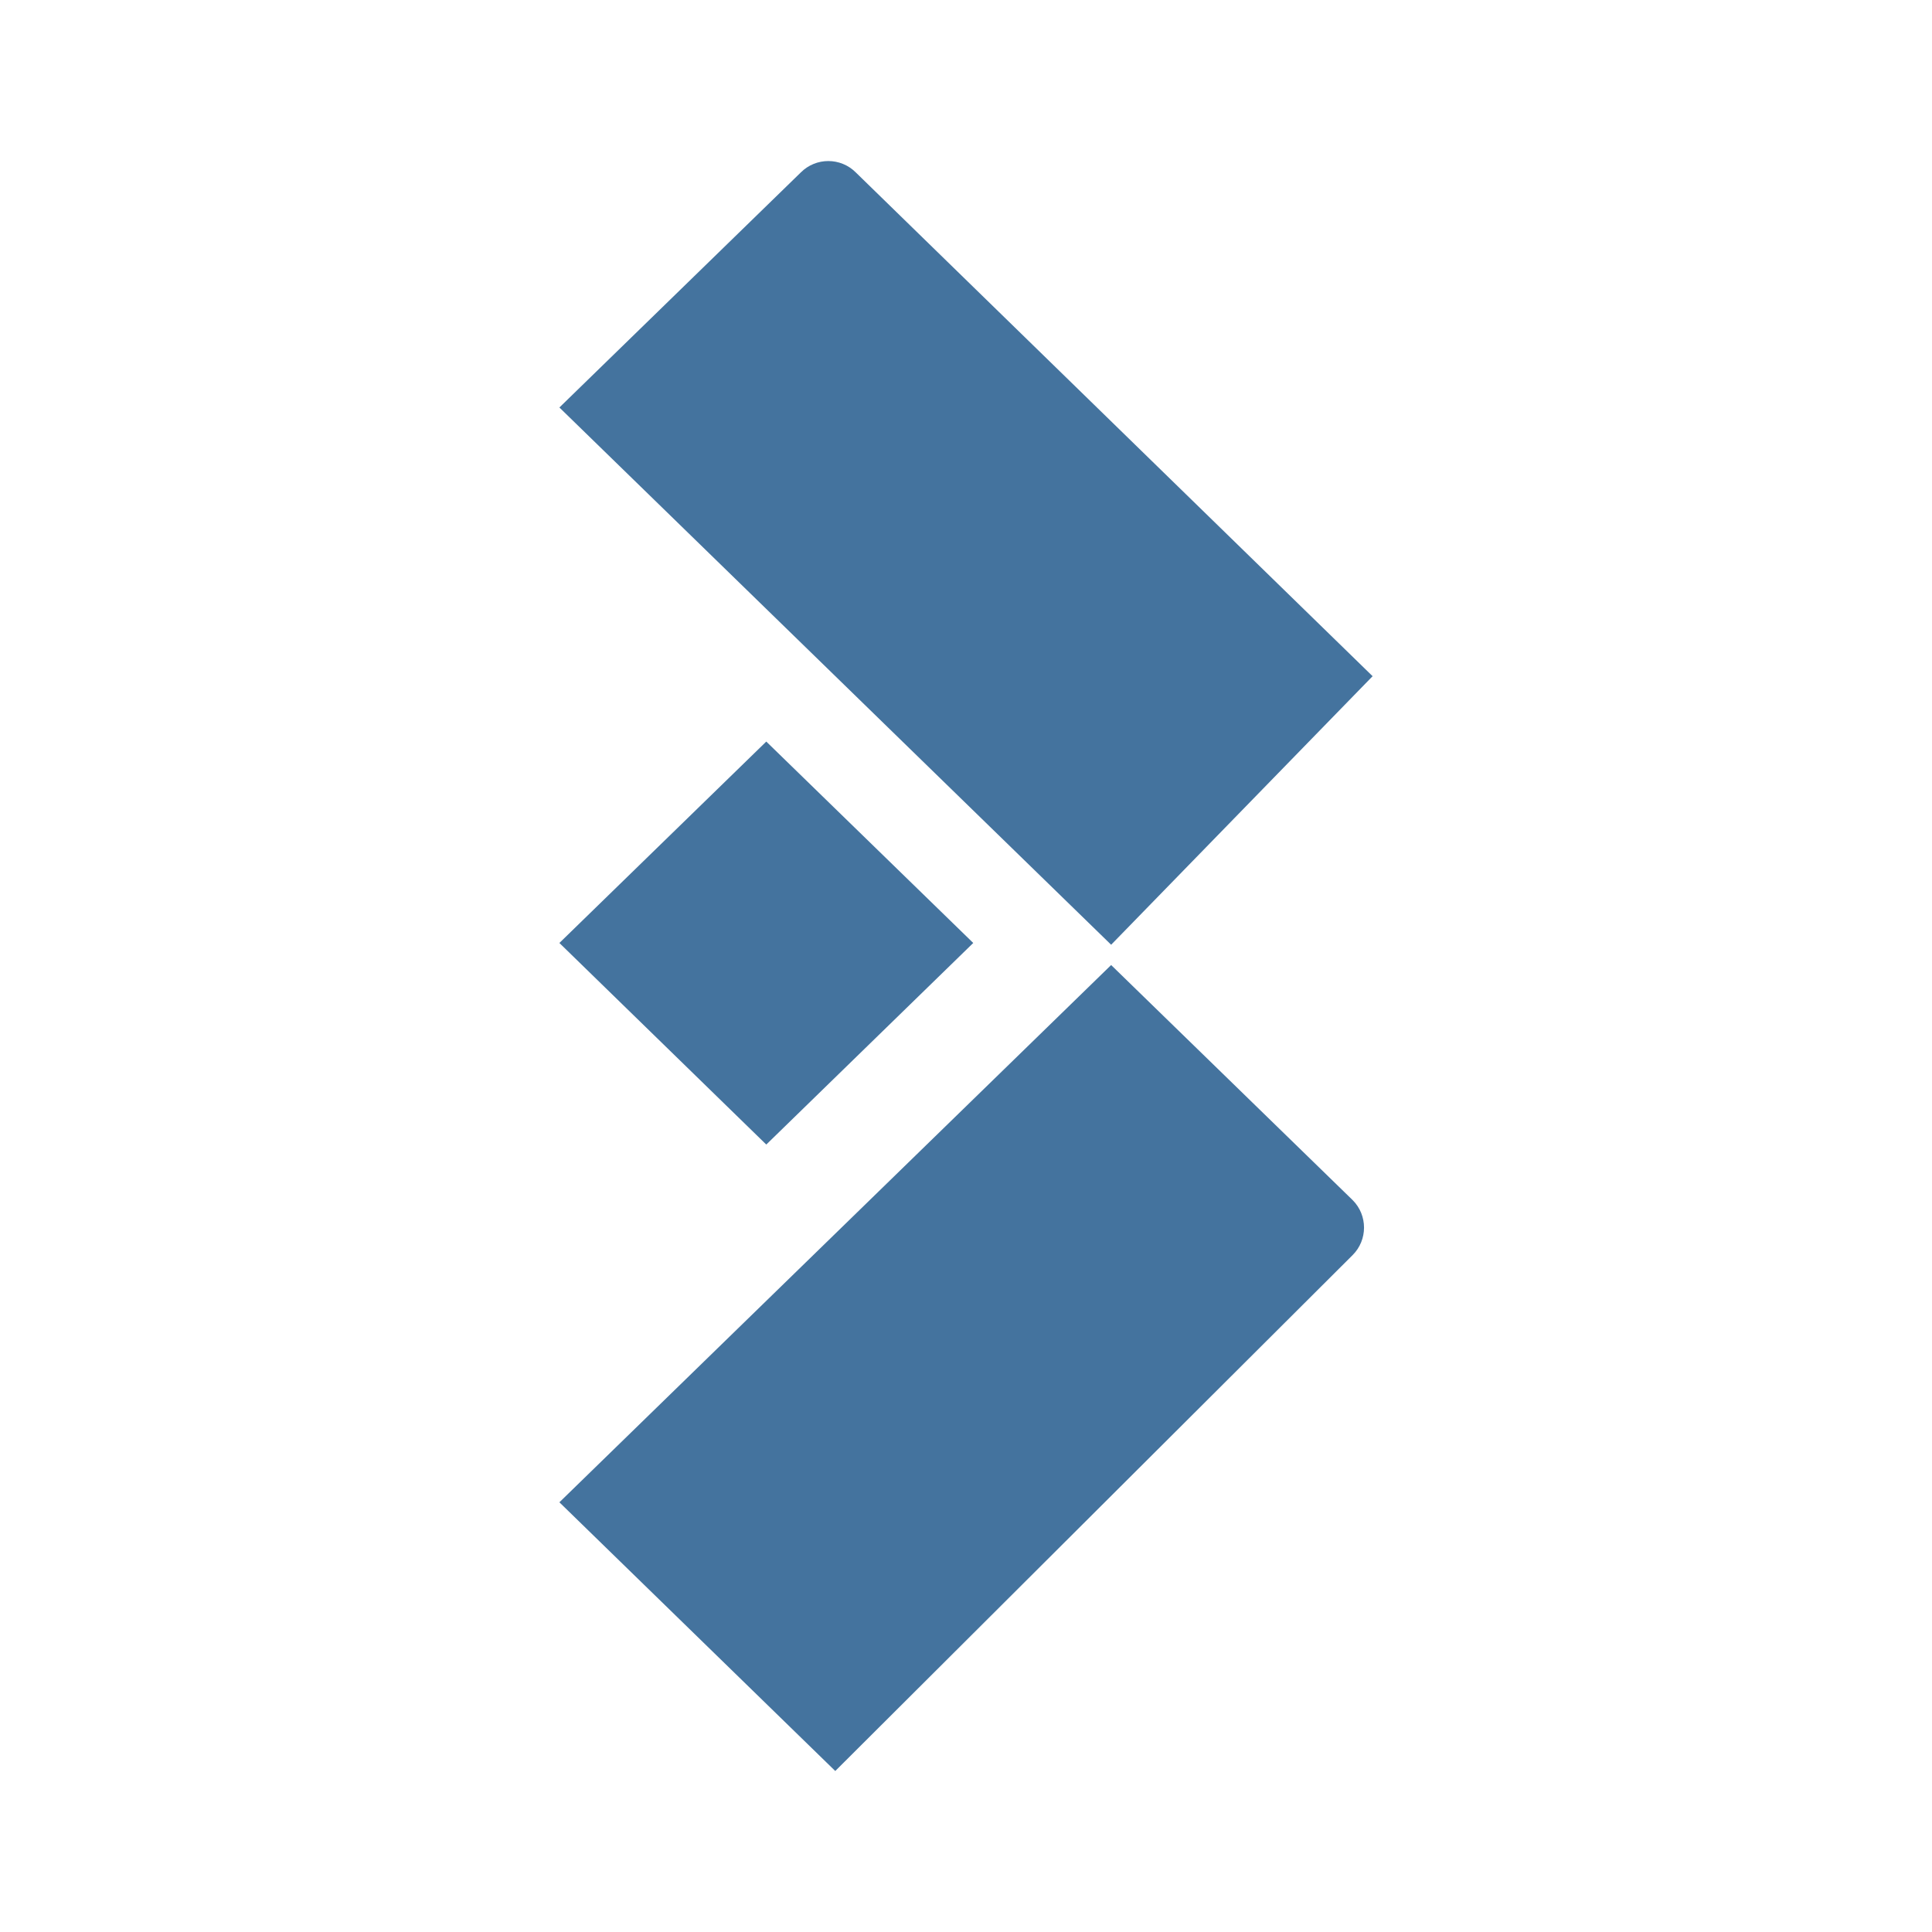
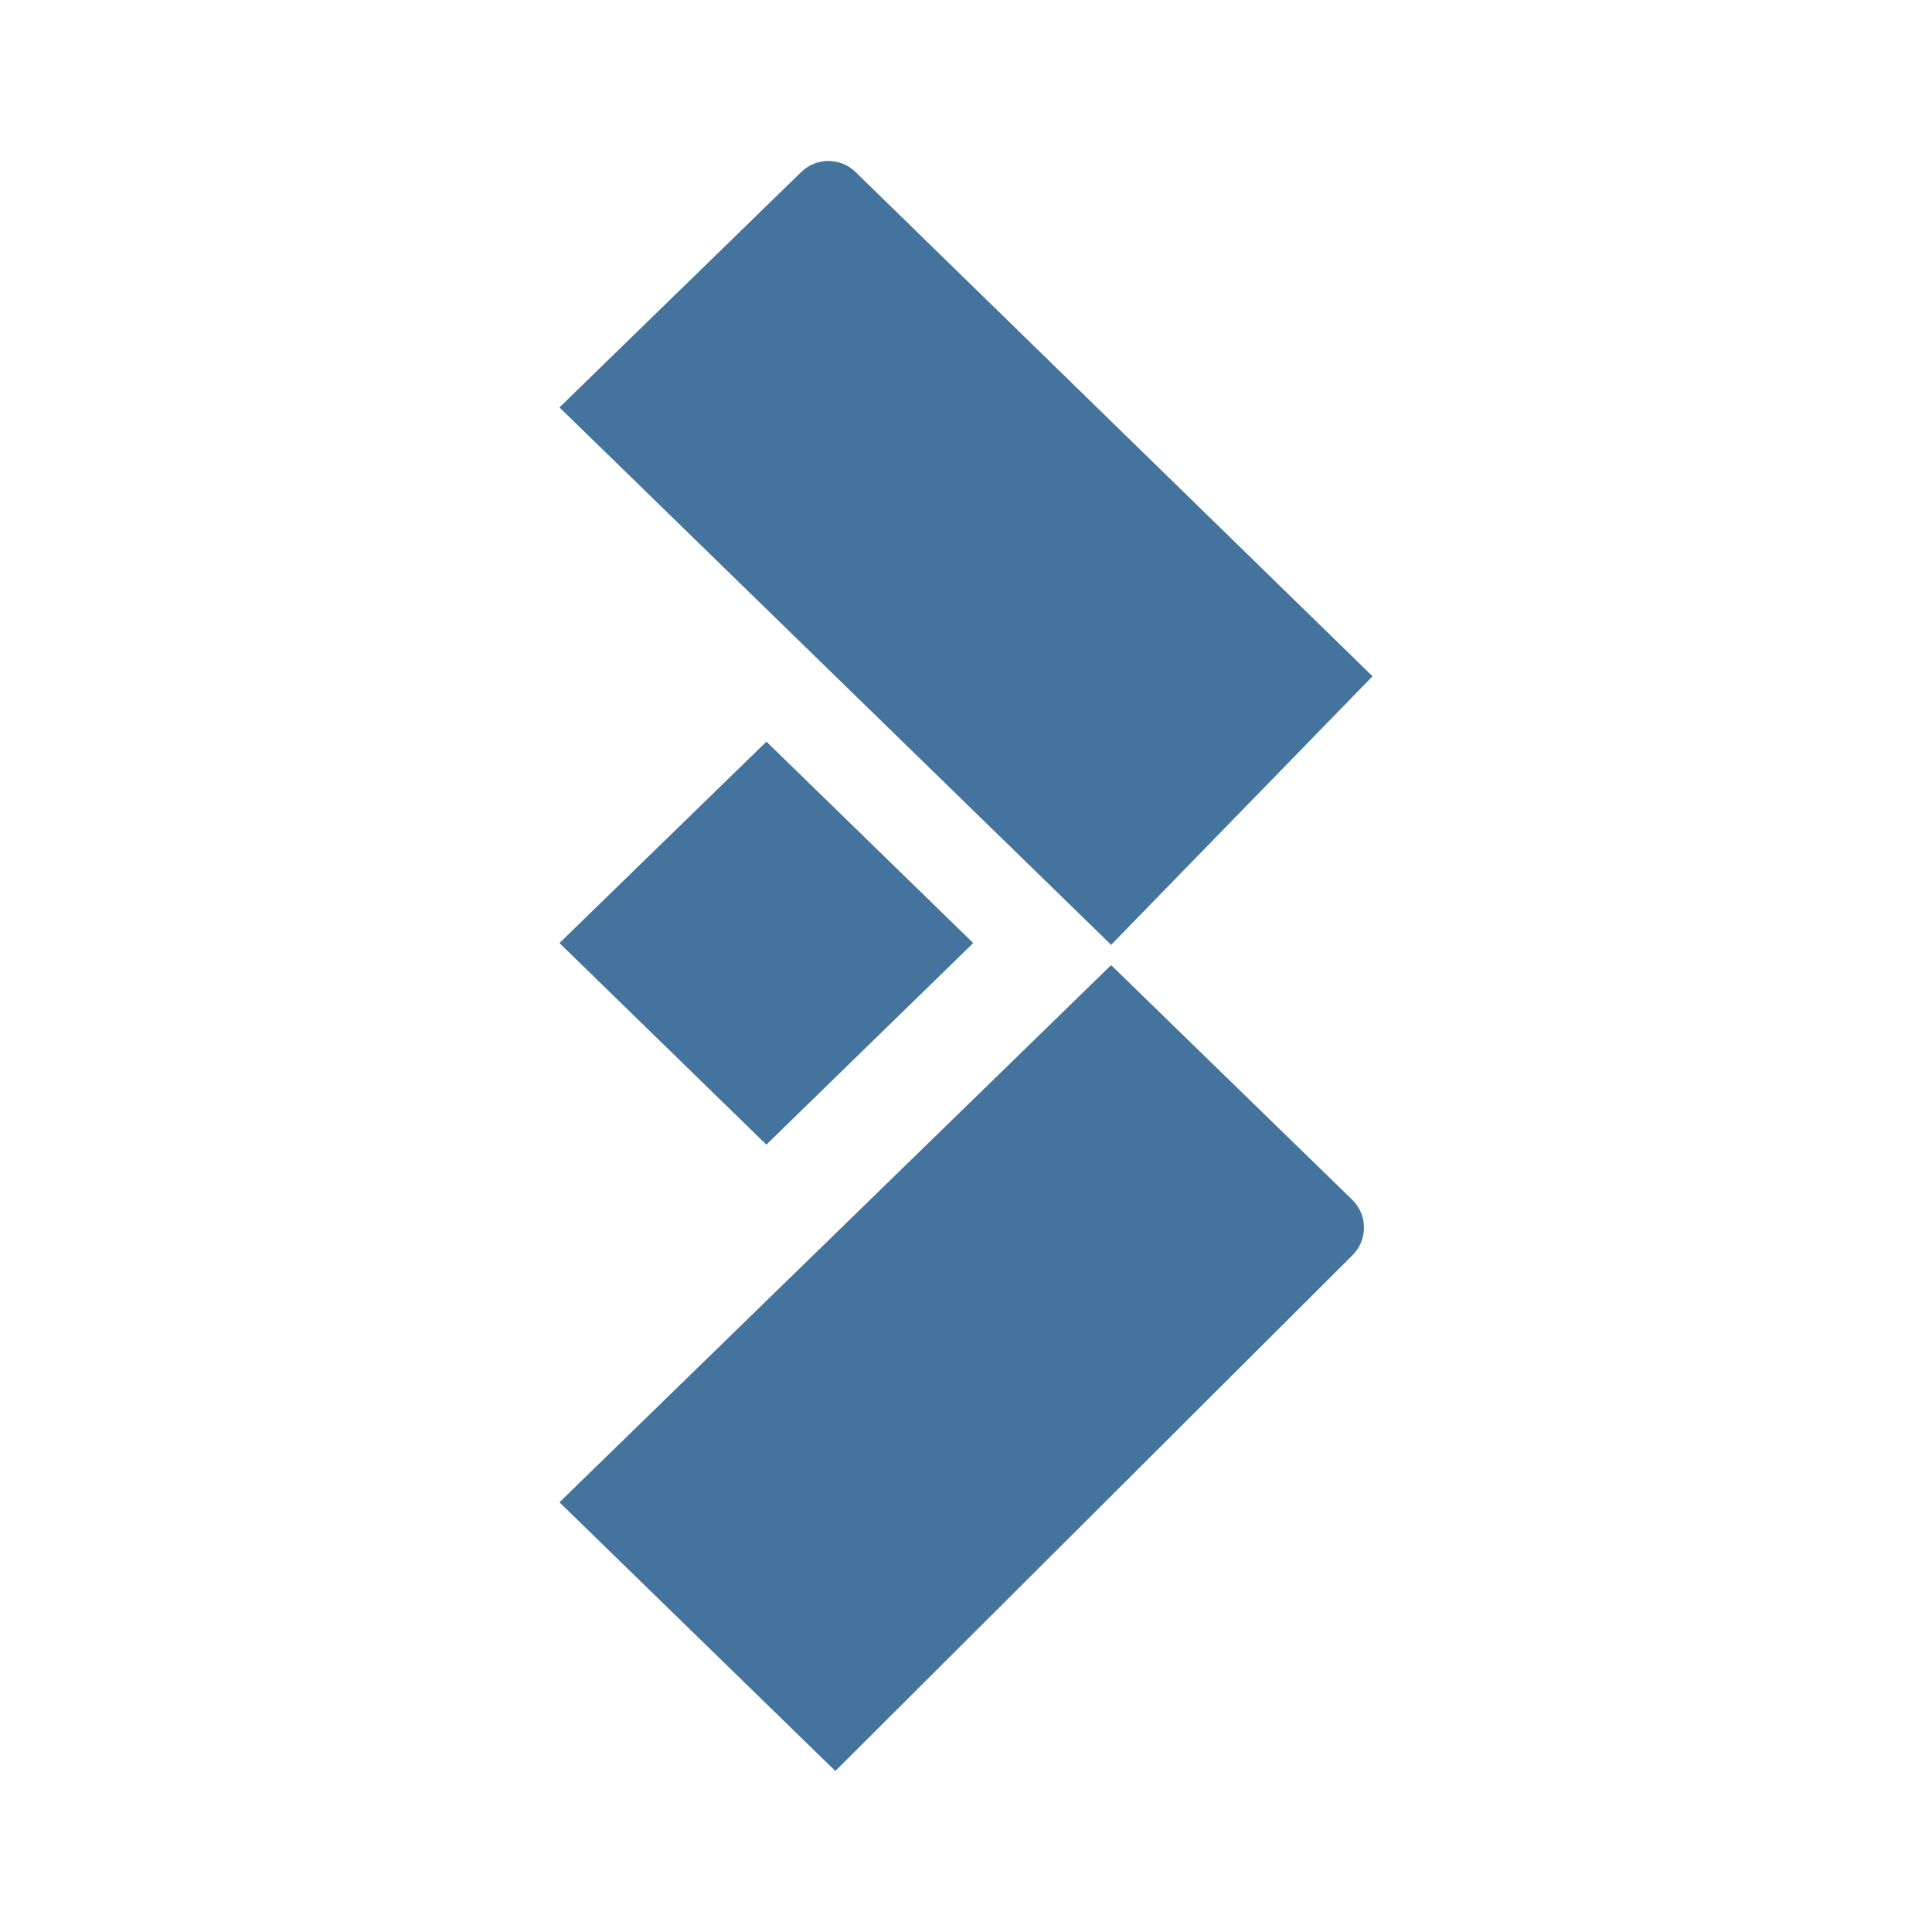
- <svg xmlns="http://www.w3.org/2000/svg" version="1.1" viewBox="0 0 24 24" width="24" height="24">
-   <path d="m13.803 11.988 3 2.92a0.483 0.483 0 0 1 0 0.683l-6.427 6.409-3.427-3.338zm-6.854-0.274 2.57 2.504 2.571-2.504-2.571-2.502zm6.854 0.022-6.854-6.674 2.999-2.92a0.483 0.483 0 0 1 0.683 0l6.42 6.258z" fill="#44739e" />
+ <svg xmlns="http://www.w3.org/2000/svg" viewBox="0 0 24 24">
+   <path fill="#44739e" d="m13.803 11.989 3 2.92a.483.483 0 0 1 0 .682L10.377 22 6.95 18.662Zm-6.853-.274 2.57 2.504 2.57-2.504-2.569-2.502Zm6.853.022L6.95 5.061l2.999-2.92a.483.483 0 0 1 .683 0l6.418 6.26Z" />
</svg>
